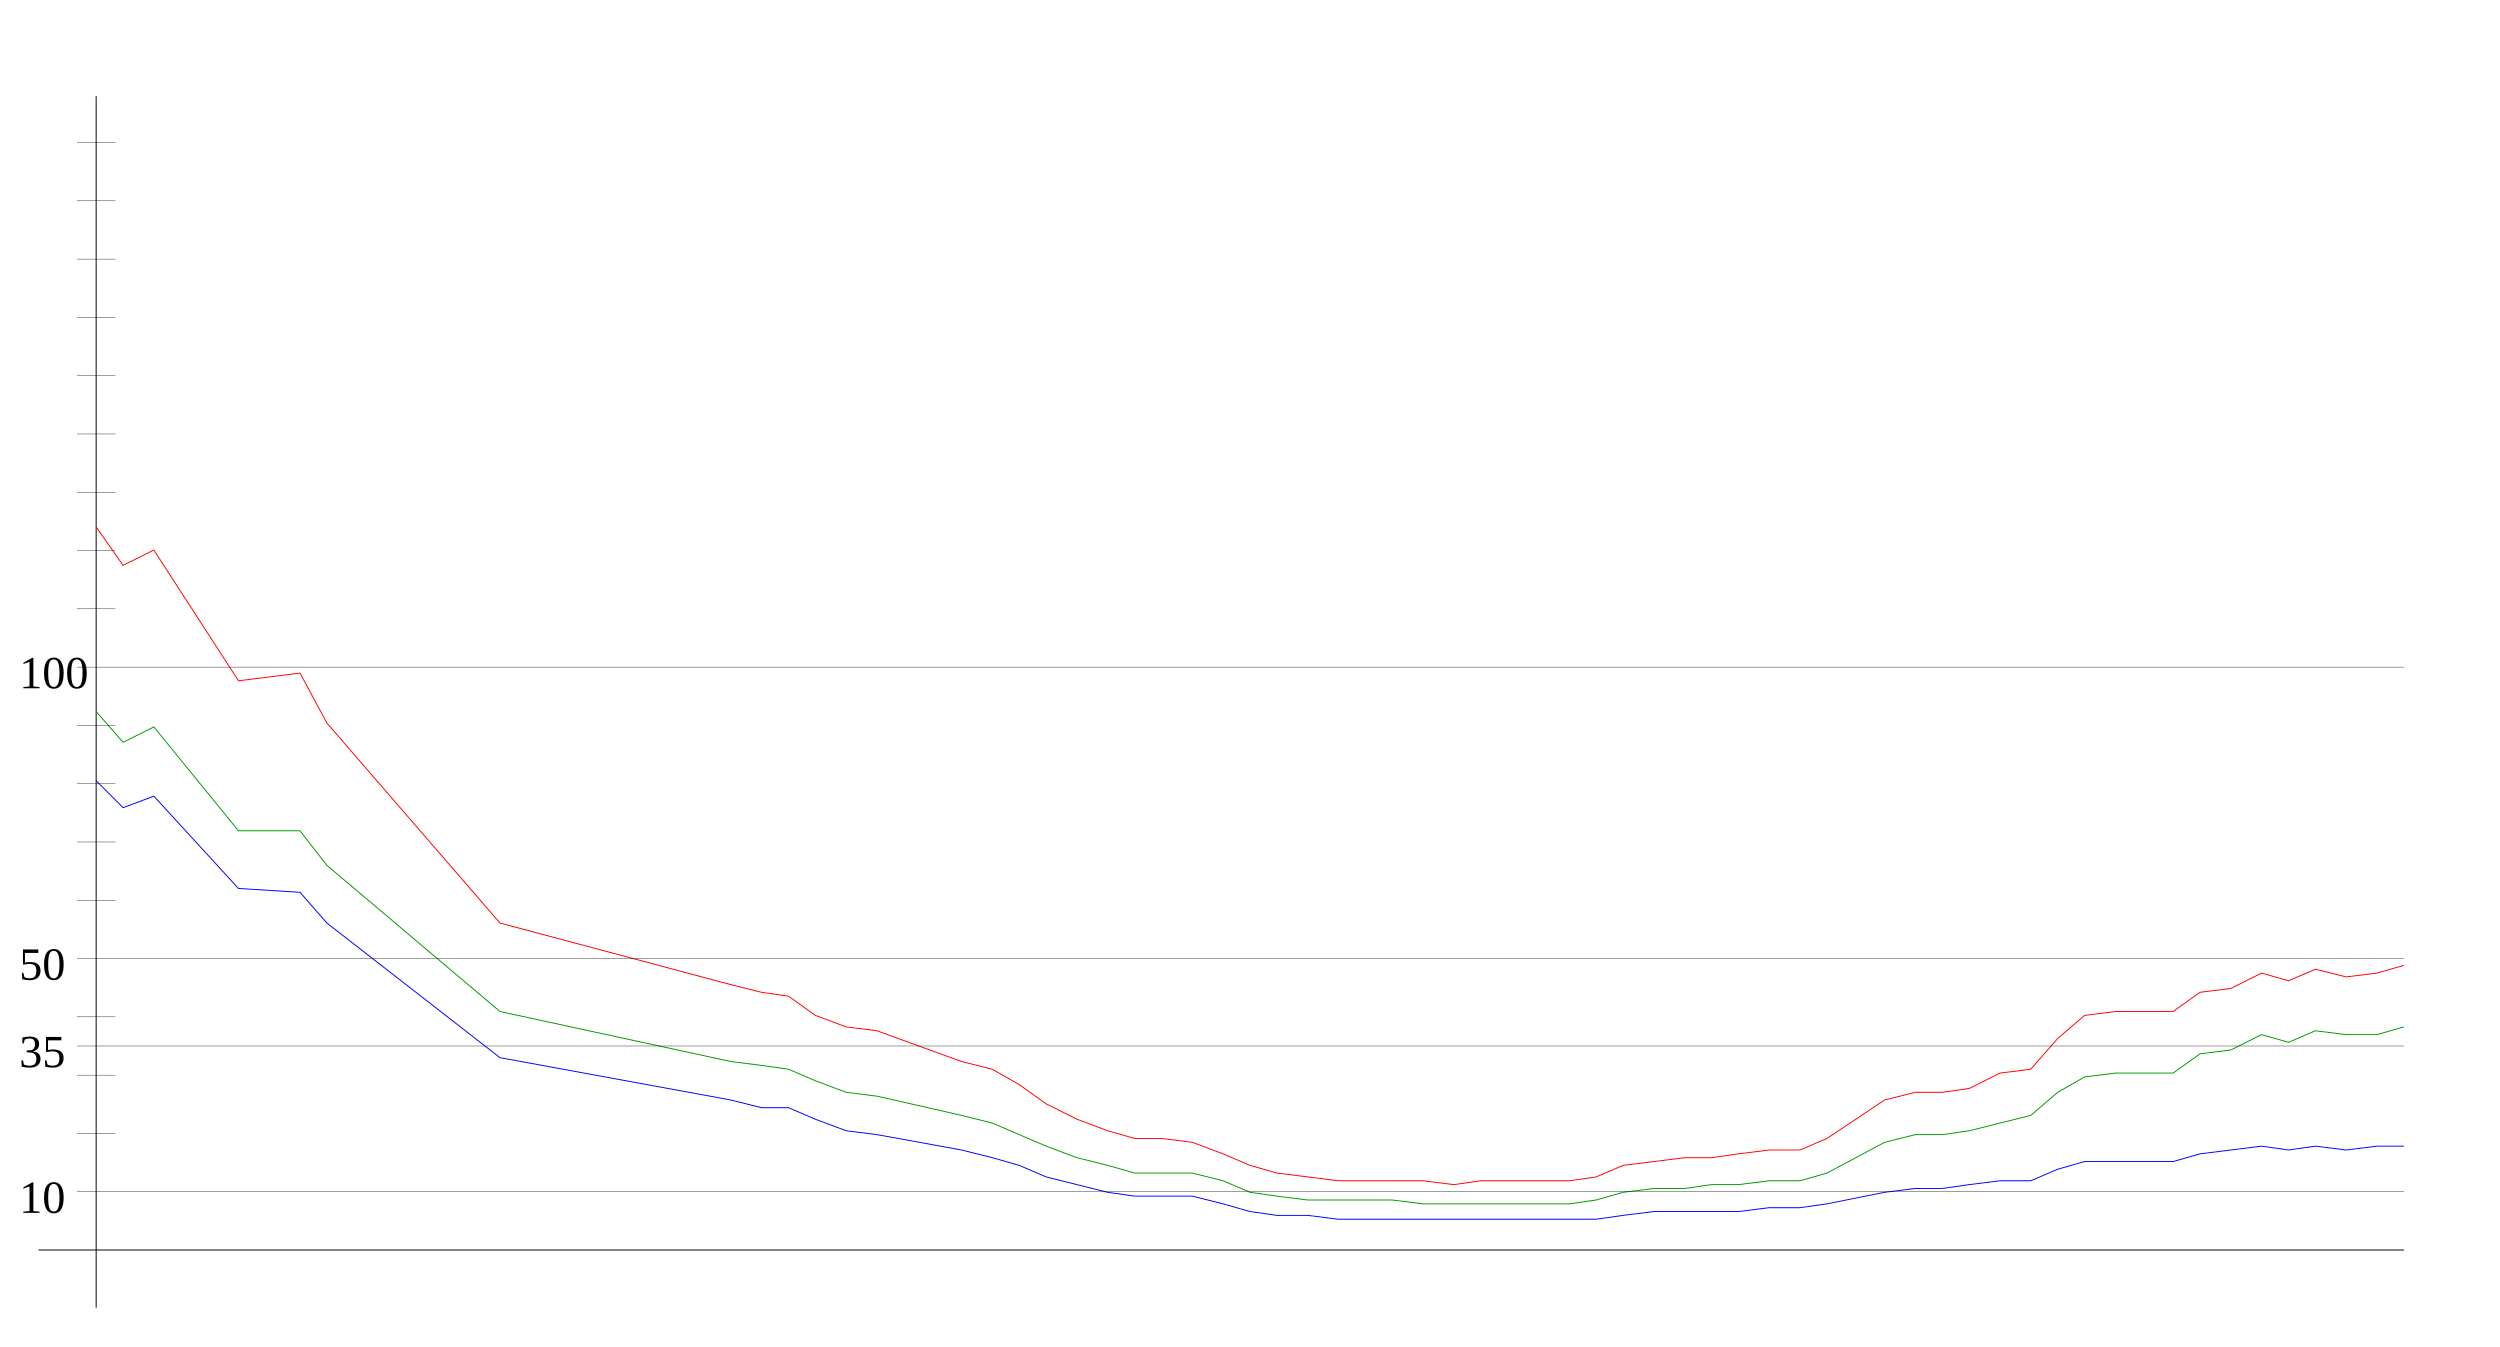
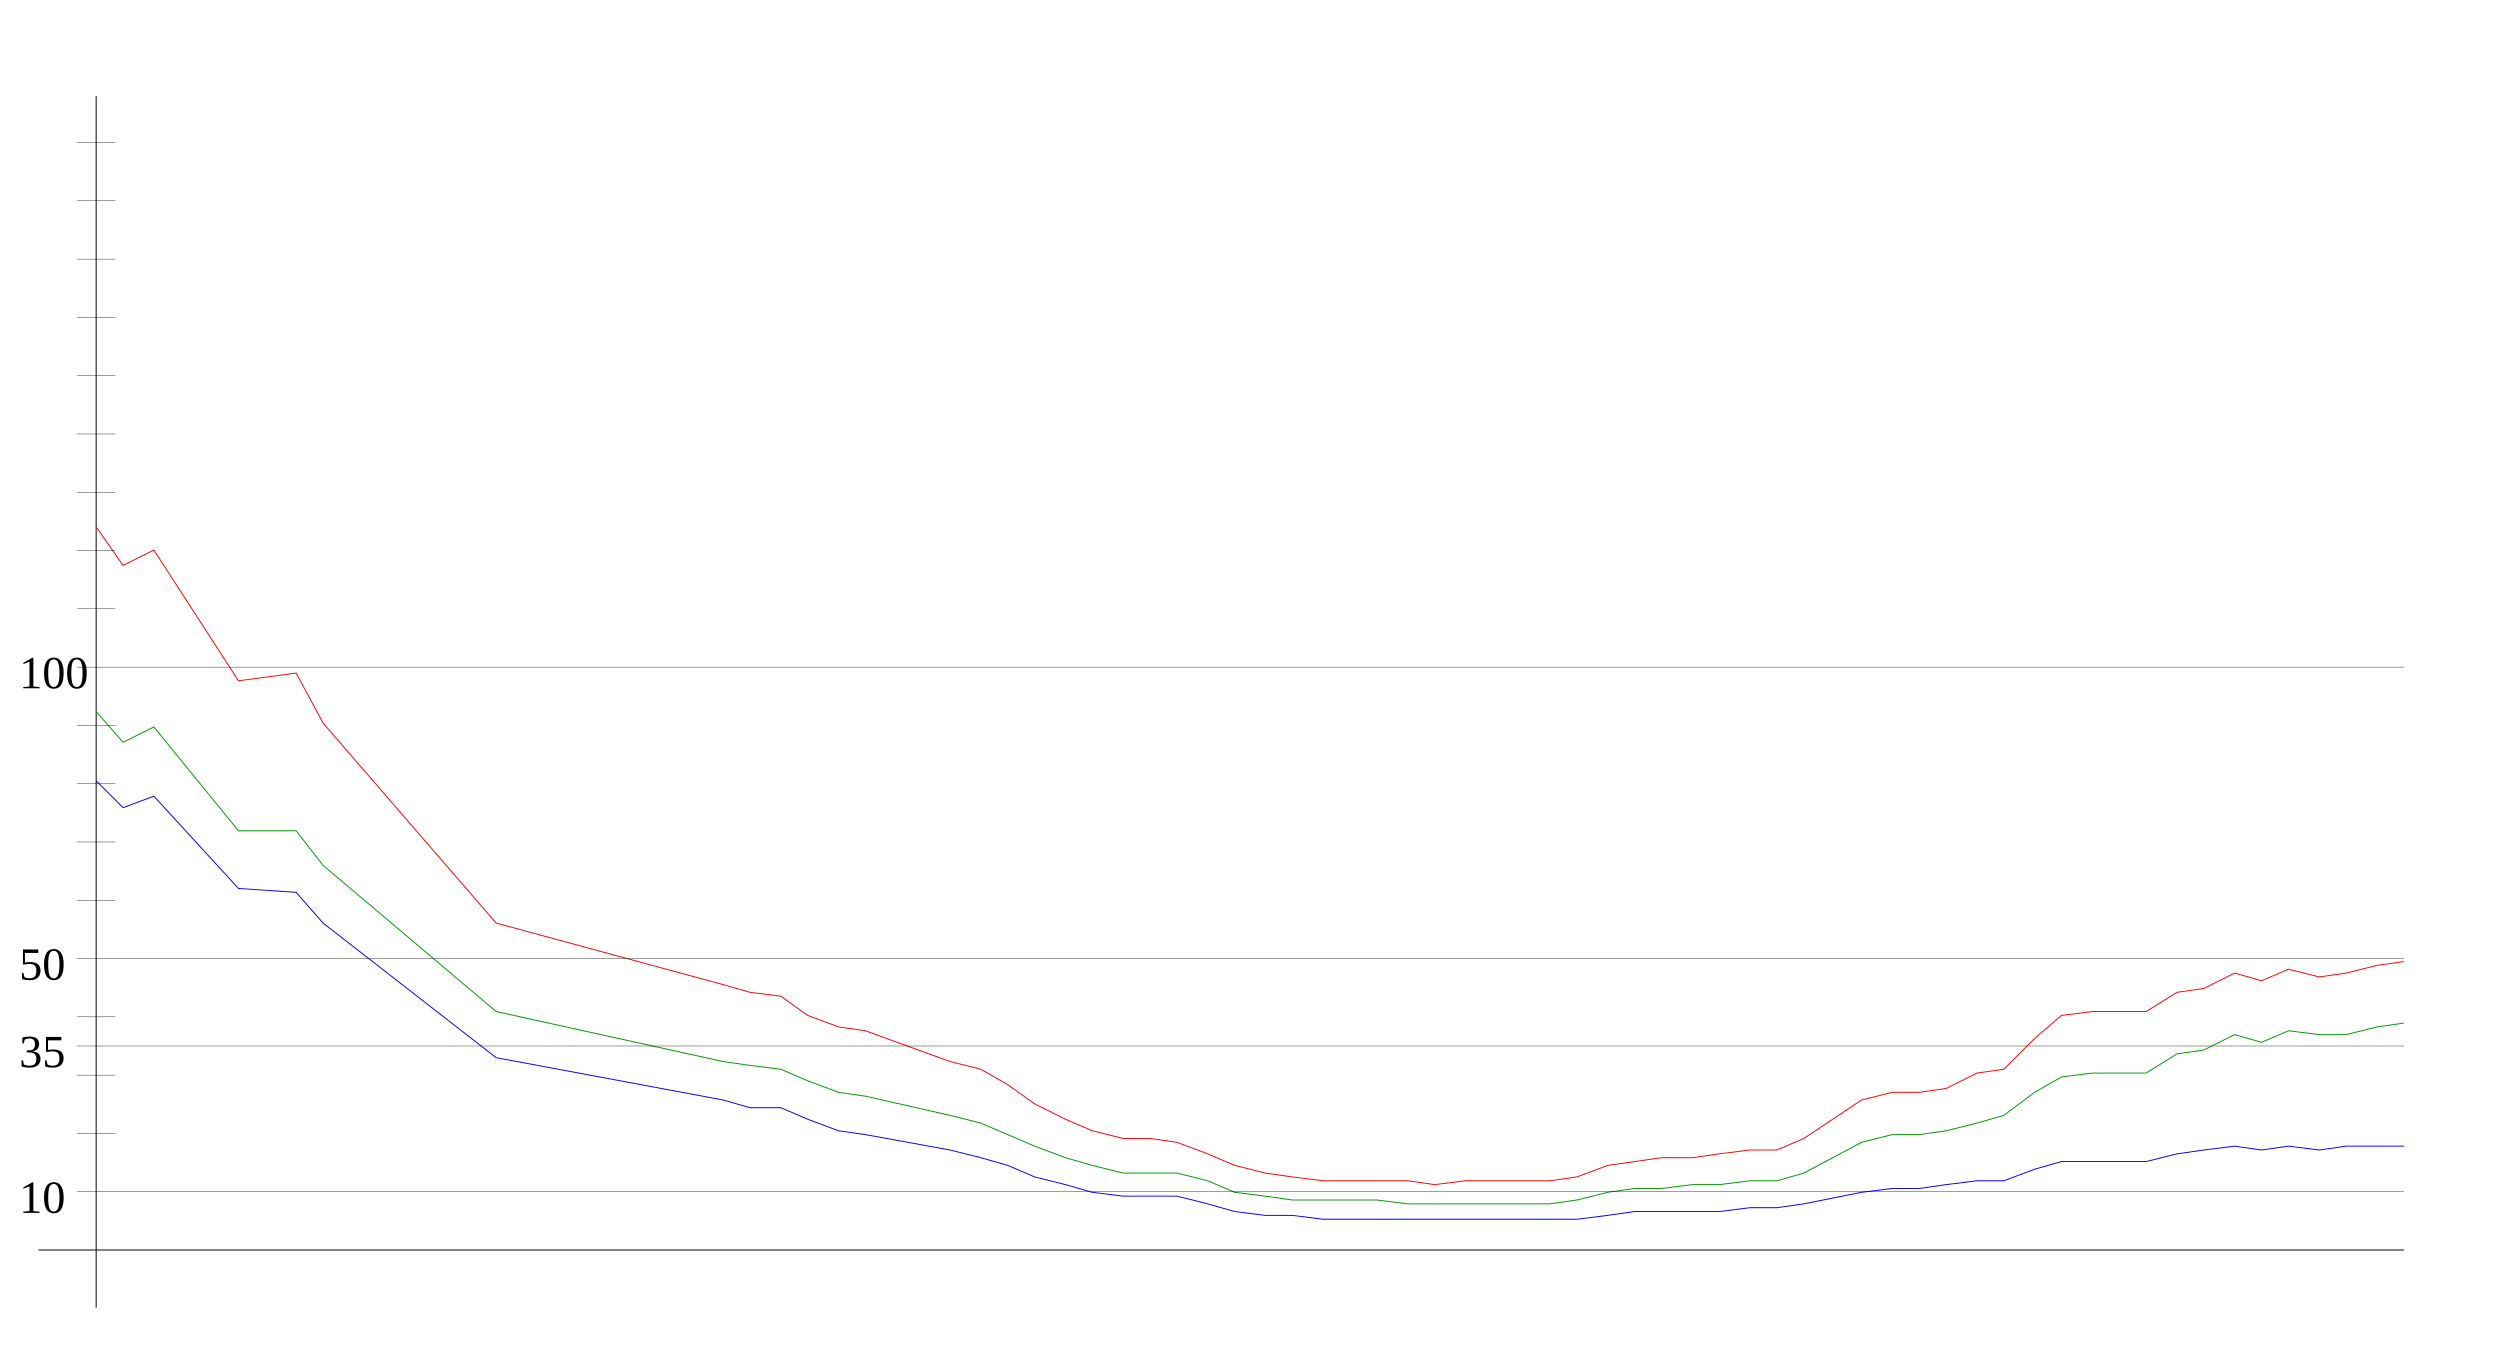
<svg xmlns="http://www.w3.org/2000/svg" width="650" height="350" version="1.1" id="sparkleline_DE-RP">
  <g id="layer1">
    <path style="fill:none;stroke:#000000;stroke-width:0.25px;" d="M 25,340 25,25" id="vertical_axis" />
    <path style="fill:none;stroke:#000000;stroke-width:0.25px;" d="M 10,325 625,325" id="horizontal_axis" />
-     <path style="fill:none;stroke:#0000ff;stroke-width:0.25px;" d="M 25,203  32,210 40,207 62,231 78,232 85,240 130,275 190,286 198,288  205,288 212,291 220,294 228,295 250,299 258,301 265,303 272,306  280,308 288,310 295,311 302,311 310,311 318,313 325,315 332,316  340,316 348,317 355,317 362,317 370,317 378,317 385,317 392,317  400,317 408,317 415,317 422,316 430,315 438,315 445,315 452,315  460,314 468,314 475,313 490,310 498,309 505,309 512,308 520,307  528,307 535,304 542,302 550,302 558,302 565,302 572,300 580,299  588,298 595,299 602,298 610,299 618,298 625,298" id="cases7_100k" />
-     <path style="fill:none;stroke:#009900;stroke-width:0.25px;" d="M 25,185  32,193 40,189 62,216 78,216 85,225 130,263 190,276 198,277  205,278 212,281 220,284 228,285 250,290 258,292 265,295 272,298  280,301 288,303 295,305 302,305 310,305 318,307 325,310 332,311  340,312 348,312 355,312 362,312 370,313 378,313 385,313 392,313  400,313 408,313 415,312 422,310 430,309 438,309 445,308 452,308  460,307 468,307 475,305 490,297 498,295 505,295 512,294 520,292  528,290 535,284 542,280 550,279 558,279 565,279 572,274 580,273  588,269 595,271 602,268 610,269 618,269 625,267" id="cases7_100k_nofullvac" />
-     <path style="fill:none;stroke:#ff0000;stroke-width:0.25px;" d="M 25,137  32,147 40,143 62,177 78,175 85,188 130,240 190,256 198,258  205,259 212,264 220,267 228,268 250,276 258,278 265,282 272,287  280,291 288,294 295,296 302,296 310,297 318,300 325,303 332,305  340,306 348,307 355,307 362,307 370,307 378,308 385,307 392,307  400,307 408,307 415,306 422,303 430,302 438,301 445,301 452,300  460,299 468,299 475,296 490,286 498,284 505,284 512,283 520,279  528,278 535,270 542,264 550,263 558,263 565,263 572,258 580,257  588,253 595,255 602,252 610,254 618,253 625,251" id="cases7_100k_novac" />
+     <path style="fill:none;stroke:#0000ff;stroke-width:0.25px;" d="M 25,203  32,210 40,207 62,231 77,232 84,240 129,275 188,286 195,288  203,288 210,291 218,294 225,295 247,299 255,301 262,303 269,306  277,308 284,310 292,311 299,311 306,311 314,313 321,315 329,316  336,316 344,317 351,317 358,317 366,317 373,317 381,317 388,317  395,317 403,317 410,317 418,316 425,315 432,315 440,315 447,315  455,314 462,314 469,313 484,310 492,309 499,309 506,308 514,307  521,307 529,304 536,302 544,302 551,302 558,302 566,300 573,299  581,298 588,299 595,298 603,299 610,298 618,298 625,298" id="cases7_100k" />
+     <path style="fill:none;stroke:#009900;stroke-width:0.25px;" d="M 25,185  32,193 40,189 62,216 77,216 84,225 129,263 188,276 195,277  203,278 210,281 218,284 225,285 247,290 255,292 262,295 269,298  277,301 284,303 292,305 299,305 306,305 314,307 321,310 329,311  336,312 344,312 351,312 358,312 366,313 373,313 381,313 388,313  395,313 403,313 410,312 418,310 425,309 432,309 440,308 447,308  455,307 462,307 469,305 484,297 492,295 499,295 506,294 514,292  521,290 529,284 536,280 544,279 551,279 558,279 566,274 573,273  581,269 588,271 595,268 603,269 610,269 618,267 625,266" id="cases7_100k_nofullvac" />
+     <path style="fill:none;stroke:#ff0000;stroke-width:0.25px;" d="M 25,137  32,147 40,143 62,177 77,175 84,188 129,240 188,256 195,258  203,259 210,264 218,267 225,268 247,276 255,278 262,282 269,287  277,291 284,294 292,296 299,296 306,297 314,300 321,303 329,305  336,306 344,307 351,307 358,307 366,307 373,308 381,307 388,307  395,307 403,307 410,306 418,303 425,302 432,301 440,301 447,300  455,299 462,299 469,296 484,286 492,284 499,284 506,283 514,279  521,278 529,270 536,264 544,263 551,263 558,263 566,258 573,257  581,253 588,255 595,252 603,254 610,253 618,251 625,250" id="cases7_100k_novac" />
    <path style="fill:none;stroke:#000000;stroke-width:0.1px;" d="M 20,309.845 625,309.845" id="yaxis_10" />
    <text xml:space="preserve" style="font-size:12px" x="5" y="315.345" id="hline_caption10">
      <tspan id="hline_caption_10" x="5" y="315.345">10</tspan>
    </text>
    <path style="fill:none;stroke:#000000;stroke-width:0.1px;" d="M 20,294.69 30,294.69" id="yaxis_20" />
    <path style="fill:none;stroke:#000000;stroke-width:0.1px;" d="M 20,279.536 30,279.536" id="yaxis_30" />
    <path style="fill:none;stroke:#000000;stroke-width:0.1px;" d="M 20,271.958 625,271.958" id="yaxis_35" />
    <text xml:space="preserve" style="font-size:12px" x="5" y="277.458" id="hline_caption35">
      <tspan id="hline_caption_35" x="5" y="277.458">35</tspan>
    </text>
    <path style="fill:none;stroke:#000000;stroke-width:0.1px;" d="M 20,264.381 30,264.381" id="yaxis_40" />
    <path style="fill:none;stroke:#000000;stroke-width:0.1px;" d="M 20,249.226 625,249.226" id="yaxis_50" />
    <text xml:space="preserve" style="font-size:12px" x="5" y="254.726" id="hline_caption50">
      <tspan id="hline_caption_50" x="5" y="254.726">50</tspan>
    </text>
    <path style="fill:none;stroke:#000000;stroke-width:0.1px;" d="M 20,234.071 30,234.071" id="yaxis_60" />
    <path style="fill:none;stroke:#000000;stroke-width:0.1px;" d="M 20,218.916 30,218.916" id="yaxis_70" />
    <path style="fill:none;stroke:#000000;stroke-width:0.1px;" d="M 20,203.762 30,203.762" id="yaxis_80" />
    <path style="fill:none;stroke:#000000;stroke-width:0.1px;" d="M 20,188.607 30,188.607" id="yaxis_90" />
    <path style="fill:none;stroke:#000000;stroke-width:0.1px;" d="M 20,173.452 625,173.452" id="yaxis_100" />
    <text xml:space="preserve" style="font-size:12px" x="5" y="178.952" id="hline_caption100">
      <tspan id="hline_caption_100" x="5" y="178.952">100</tspan>
    </text>
    <path style="fill:none;stroke:#000000;stroke-width:0.1px;" d="M 20,158.297 30,158.297" id="yaxis_110" />
    <path style="fill:none;stroke:#000000;stroke-width:0.1px;" d="M 20,143.142 30,143.142" id="yaxis_120" />
    <path style="fill:none;stroke:#000000;stroke-width:0.1px;" d="M 20,127.988 30,127.988" id="yaxis_130" />
    <path style="fill:none;stroke:#000000;stroke-width:0.1px;" d="M 20,112.833 30,112.833" id="yaxis_140" />
    <path style="fill:none;stroke:#000000;stroke-width:0.1px;" d="M 20,97.678 30,97.678" id="yaxis_150" />
    <path style="fill:none;stroke:#000000;stroke-width:0.1px;" d="M 20,82.523 30,82.523" id="yaxis_160" />
    <path style="fill:none;stroke:#000000;stroke-width:0.1px;" d="M 20,67.368 30,67.368" id="yaxis_170" />
    <path style="fill:none;stroke:#000000;stroke-width:0.1px;" d="M 20,52.214 30,52.214" id="yaxis_180" />
    <path style="fill:none;stroke:#000000;stroke-width:0.1px;" d="M 20,37.059 30,37.059" id="yaxis_190" />
  </g>
</svg>
